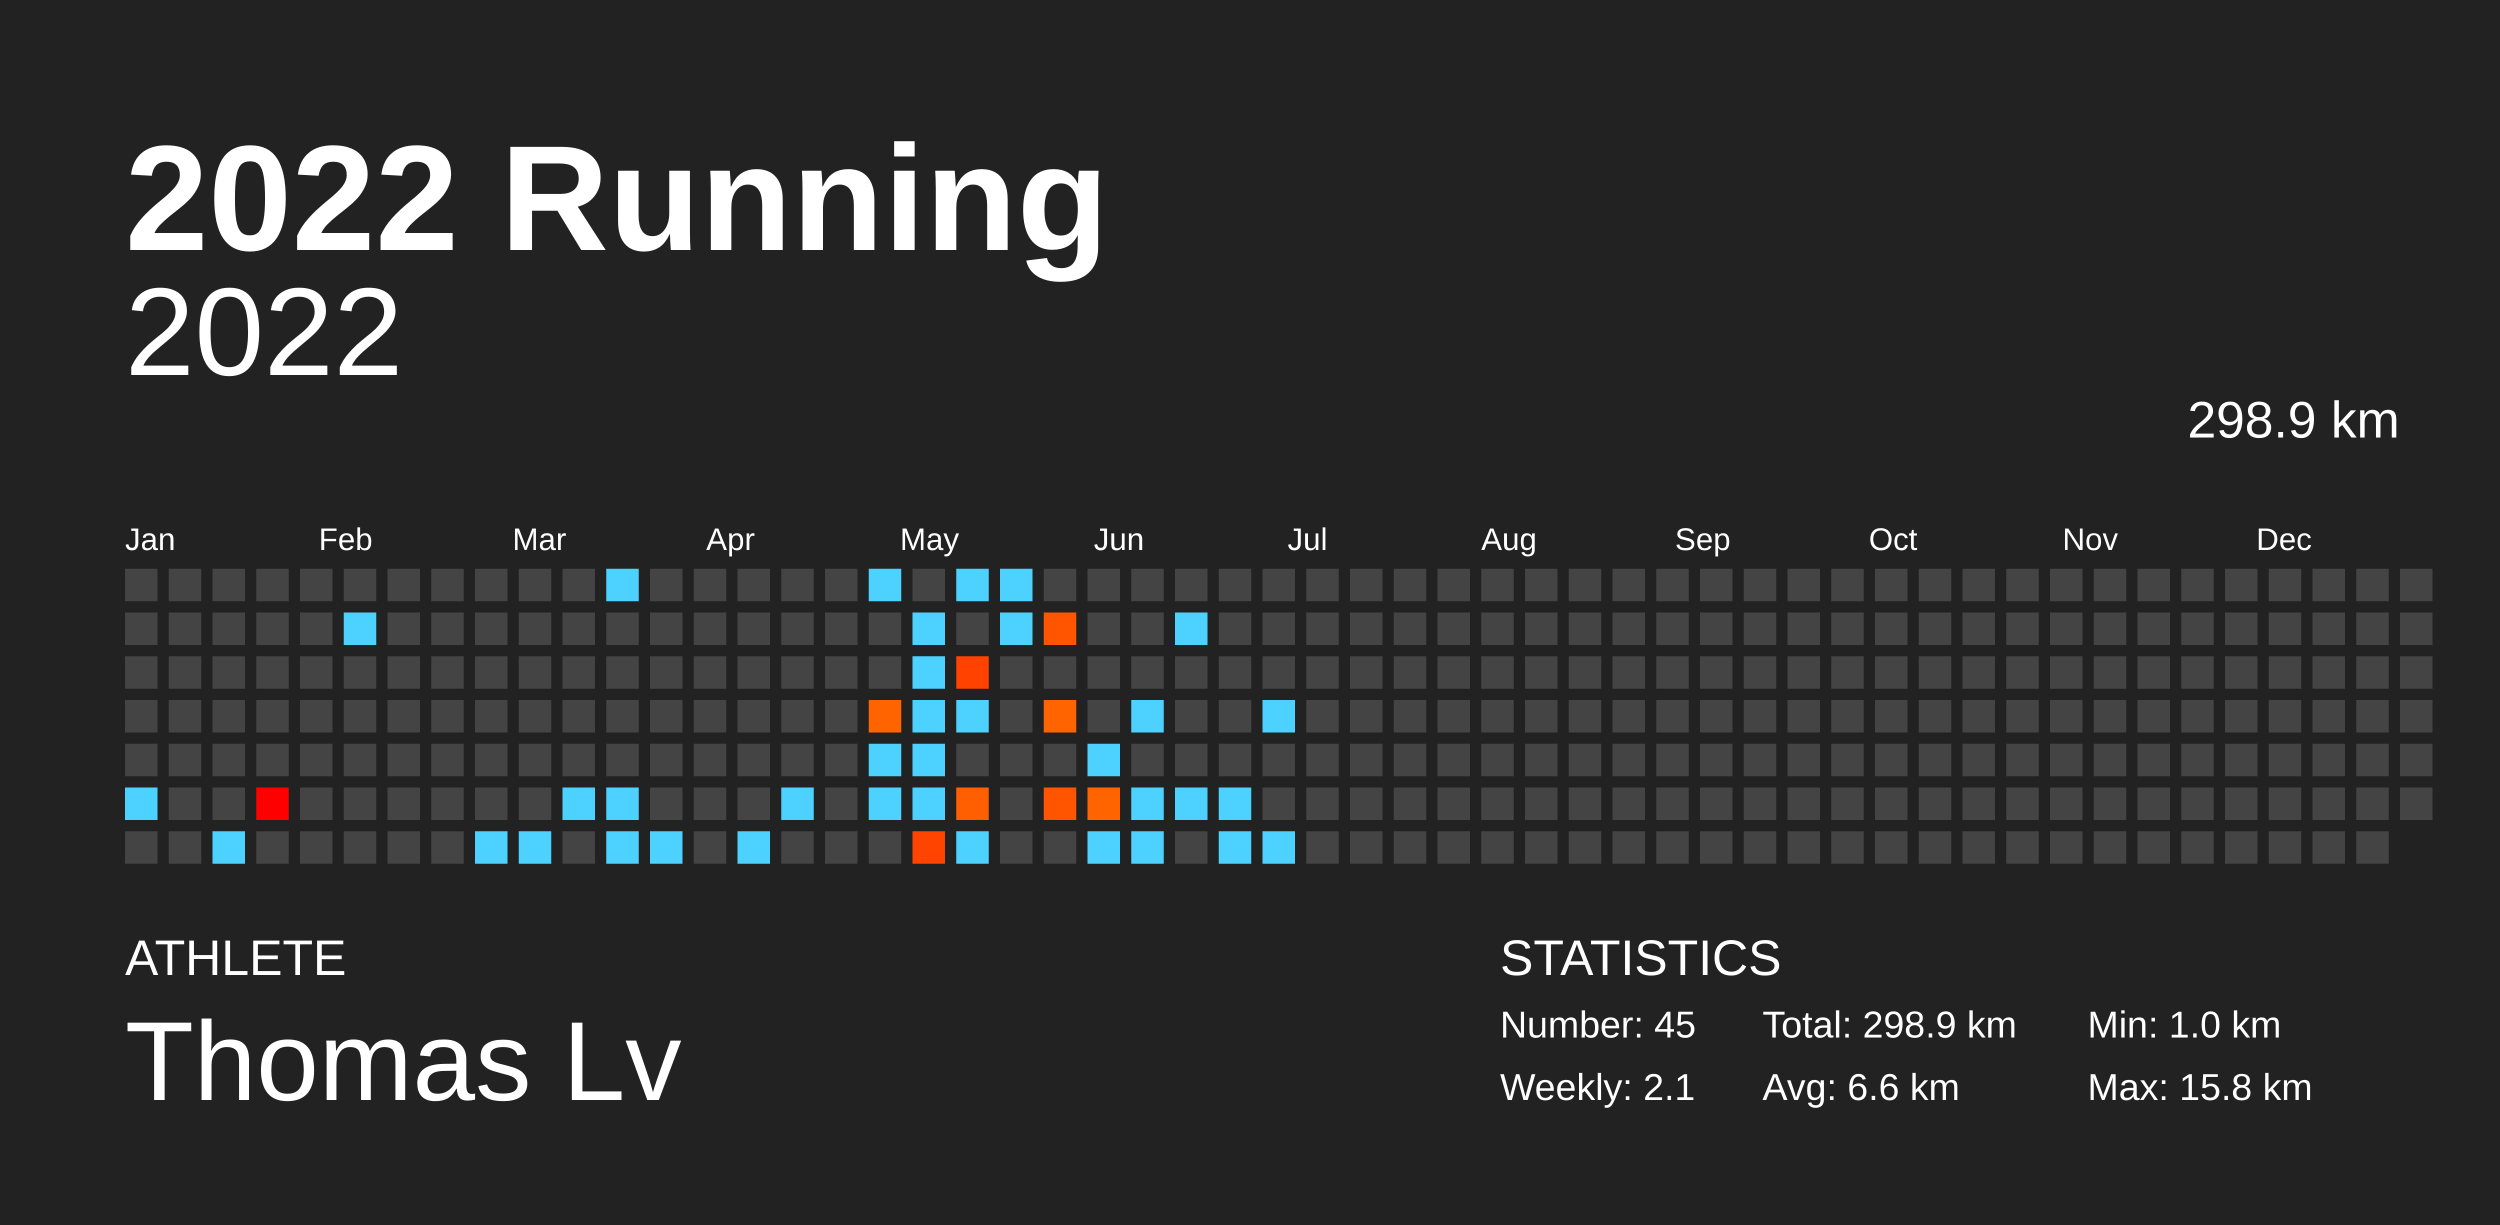
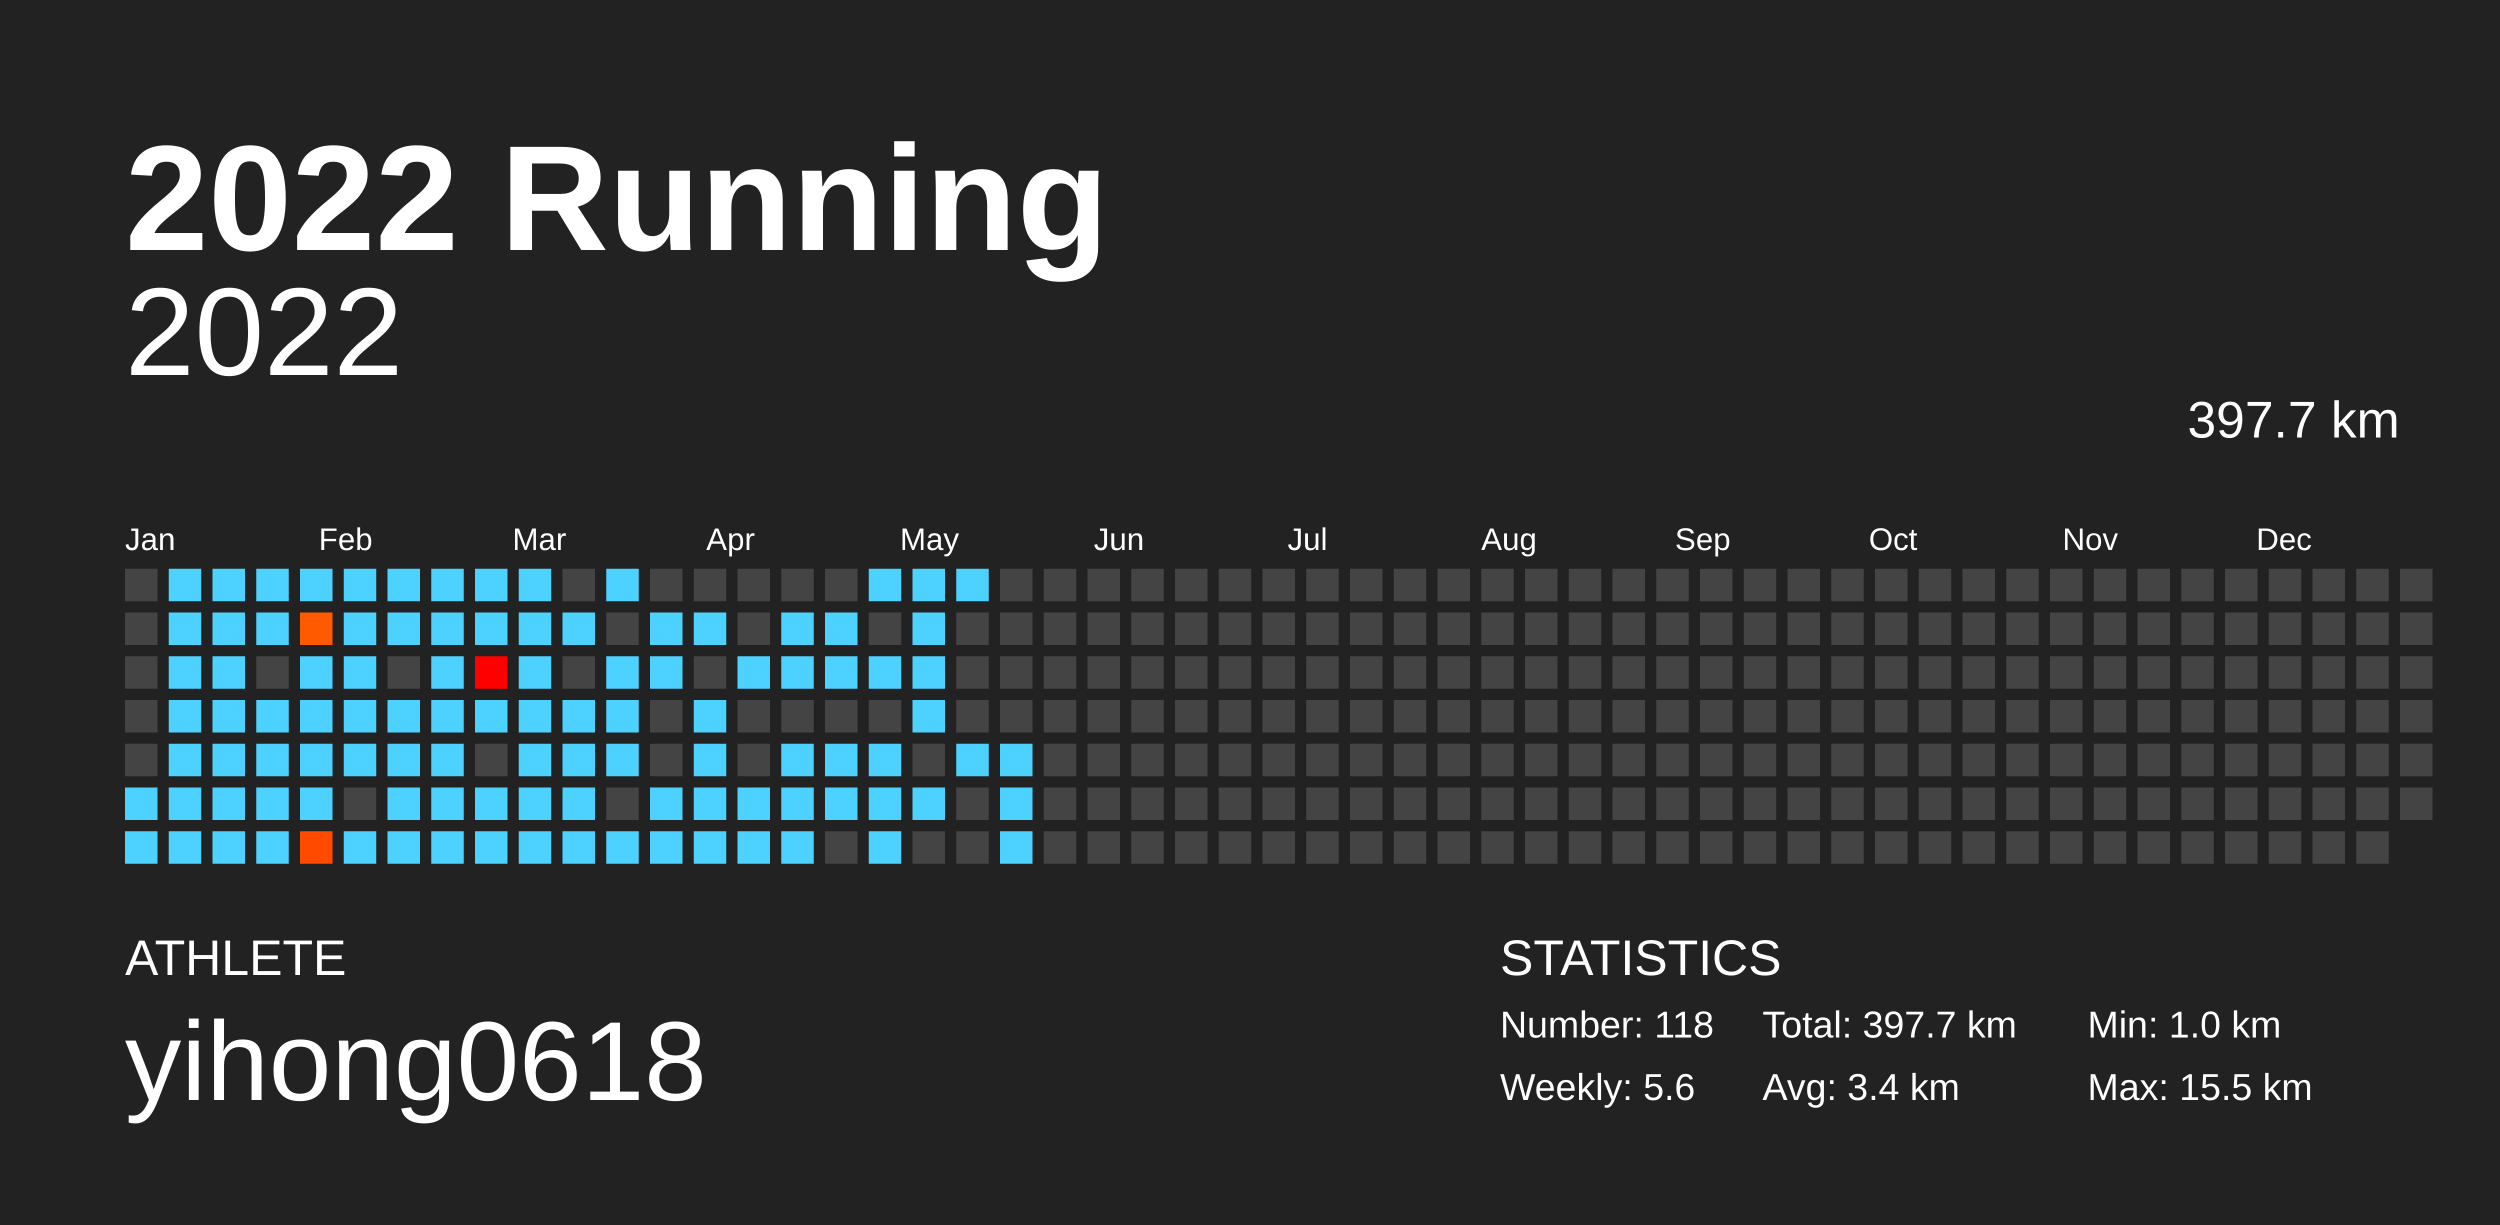
<svg xmlns="http://www.w3.org/2000/svg" baseProfile="full" height="98mm" version="1.1" viewBox="0,0,200,98" width="200mm">
  <defs />
  <rect fill="#222222" height="98" width="200" x="0" y="0" />
  <text fill="#FFFFFF" style="font-size:12px; font-family:Arial; font-weight:bold;" x="10" y="20">2022 Running</text>
  <text fill="#FFFFFF" style="font-size:4px; font-family:Arial" x="10" y="78">ATHLETE</text>
-   <text fill="#FFFFFF" style="font-size:9px; font-family:Arial" x="10" y="88">Thomas Lv</text>
+   <text fill="#FFFFFF" style="font-size:9px; font-family:Arial" x="10" y="88">yihong0618</text>
  <text fill="#FFFFFF" style="font-size:4px; font-family:Arial" x="120" y="78">STATISTICS</text>
-   <text fill="#FFFFFF" style="font-size:3px; font-family:Arial" x="120" y="83">Number: 45</text>
-   <text fill="#FFFFFF" style="font-size:3px; font-family:Arial" x="120" y="88">Weekly: 2.1</text>
-   <text fill="#FFFFFF" style="font-size:3px; font-family:Arial" x="141" y="83">Total: 298.9 km</text>
-   <text fill="#FFFFFF" style="font-size:3px; font-family:Arial" x="141" y="88">Avg: 6.6 km</text>
+   <text fill="#FFFFFF" style="font-size:3px; font-family:Arial" x="120" y="83">Number: 118</text>
+   <text fill="#FFFFFF" style="font-size:3px; font-family:Arial" x="120" y="88">Weekly: 5.6</text>
+   <text fill="#FFFFFF" style="font-size:3px; font-family:Arial" x="141" y="83">Total: 397.7 km</text>
+   <text fill="#FFFFFF" style="font-size:3px; font-family:Arial" x="141" y="88">Avg: 3.4 km</text>
  <text fill="#FFFFFF" style="font-size:3px; font-family:Arial" x="167" y="83">Min: 1.0 km</text>
-   <text fill="#FFFFFF" style="font-size:3px; font-family:Arial" x="167" y="88">Max: 15.8 km</text>
+   <text fill="#FFFFFF" style="font-size:3px; font-family:Arial" x="167" y="88">Max: 15.5 km</text>
  <text alignment-baseline="hanging" fill="#FFFFFF" style="font-size:10.0px; font-family:Arial;" x="10" y="30">2022</text>
-   <text alignment-baseline="hanging" fill="#FFFFFF" style="font-size:4.125px; font-family:Arial;" x="175" y="35">298.9 km</text>
+   <text alignment-baseline="hanging" fill="#FFFFFF" style="font-size:4.125px; font-family:Arial;" x="175" y="35">397.7 km</text>
  <text fill="#FFFFFF" style="font-size:2.5px; font-family:Arial" x="10.0" y="44">Jan</text>
  <text fill="#FFFFFF" style="font-size:2.5px; font-family:Arial" x="25.5" y="44">Feb</text>
  <text fill="#FFFFFF" style="font-size:2.5px; font-family:Arial" x="41.0" y="44">Mar</text>
  <text fill="#FFFFFF" style="font-size:2.5px; font-family:Arial" x="56.5" y="44">Apr</text>
  <text fill="#FFFFFF" style="font-size:2.5px; font-family:Arial" x="72.0" y="44">May</text>
  <text fill="#FFFFFF" style="font-size:2.5px; font-family:Arial" x="87.5" y="44">Jun</text>
  <text fill="#FFFFFF" style="font-size:2.5px; font-family:Arial" x="103.0" y="44">Jul</text>
  <text fill="#FFFFFF" style="font-size:2.5px; font-family:Arial" x="118.5" y="44">Aug</text>
  <text fill="#FFFFFF" style="font-size:2.5px; font-family:Arial" x="134.0" y="44">Sep</text>
  <text fill="#FFFFFF" style="font-size:2.5px; font-family:Arial" x="149.5" y="44">Oct</text>
  <text fill="#FFFFFF" style="font-size:2.5px; font-family:Arial" x="165.0" y="44">Nov</text>
  <text fill="#FFFFFF" style="font-size:2.5px; font-family:Arial" x="180.5" y="44">Dec</text>
  <rect fill="#444444" height="2.6" width="2.6" x="10.0" y="45.5" />
  <rect fill="#444444" height="2.6" width="2.6" x="10.0" y="49.0" />
  <rect fill="#444444" height="2.6" width="2.6" x="10.0" y="52.5" />
  <rect fill="#444444" height="2.6" width="2.6" x="10.0" y="56.0" />
  <rect fill="#444444" height="2.6" width="2.6" x="10.0" y="59.5" />
  <rect fill="#4dd2ff" height="2.6" width="2.6" x="10.0" y="63.0" />
-   <rect fill="#444444" height="2.6" width="2.6" x="10.0" y="66.5" />
-   <rect fill="#444444" height="2.6" width="2.6" x="13.5" y="45.5" />
-   <rect fill="#444444" height="2.6" width="2.6" x="13.5" y="49.0" />
-   <rect fill="#444444" height="2.6" width="2.6" x="13.5" y="52.5" />
-   <rect fill="#444444" height="2.6" width="2.6" x="13.5" y="56.0" />
-   <rect fill="#444444" height="2.6" width="2.6" x="13.5" y="59.5" />
-   <rect fill="#444444" height="2.6" width="2.6" x="13.5" y="63.0" />
-   <rect fill="#444444" height="2.6" width="2.6" x="13.5" y="66.5" />
-   <rect fill="#444444" height="2.6" width="2.6" x="17.0" y="45.5" />
-   <rect fill="#444444" height="2.6" width="2.6" x="17.0" y="49.0" />
-   <rect fill="#444444" height="2.6" width="2.6" x="17.0" y="52.5" />
-   <rect fill="#444444" height="2.6" width="2.6" x="17.0" y="56.0" />
-   <rect fill="#444444" height="2.6" width="2.6" x="17.0" y="59.5" />
-   <rect fill="#444444" height="2.6" width="2.6" x="17.0" y="63.0" />
+   <rect fill="#4dd2ff" height="2.6" width="2.6" x="10.0" y="66.5" />
+   <rect fill="#4dd2ff" height="2.6" width="2.6" x="13.5" y="45.5" />
+   <rect fill="#4dd2ff" height="2.6" width="2.6" x="13.5" y="49.0" />
+   <rect fill="#4dd2ff" height="2.6" width="2.6" x="13.5" y="52.5" />
+   <rect fill="#4dd2ff" height="2.6" width="2.6" x="13.5" y="56.0" />
+   <rect fill="#4dd2ff" height="2.6" width="2.6" x="13.5" y="59.5" />
+   <rect fill="#4dd2ff" height="2.6" width="2.6" x="13.5" y="63.0" />
+   <rect fill="#4dd2ff" height="2.6" width="2.6" x="13.5" y="66.5" />
+   <rect fill="#4dd2ff" height="2.6" width="2.6" x="17.0" y="45.5" />
+   <rect fill="#4dd2ff" height="2.6" width="2.6" x="17.0" y="49.0" />
+   <rect fill="#4dd2ff" height="2.6" width="2.6" x="17.0" y="52.5" />
+   <rect fill="#4dd2ff" height="2.6" width="2.6" x="17.0" y="56.0" />
+   <rect fill="#4dd2ff" height="2.6" width="2.6" x="17.0" y="59.5" />
+   <rect fill="#4dd2ff" height="2.6" width="2.6" x="17.0" y="63.0" />
  <rect fill="#4dd2ff" height="2.6" width="2.6" x="17.0" y="66.5" />
-   <rect fill="#444444" height="2.6" width="2.6" x="20.5" y="45.5" />
-   <rect fill="#444444" height="2.6" width="2.6" x="20.5" y="49.0" />
+   <rect fill="#4dd2ff" height="2.6" width="2.6" x="20.5" y="45.5" />
+   <rect fill="#4dd2ff" height="2.6" width="2.6" x="20.5" y="49.0" />
  <rect fill="#444444" height="2.6" width="2.6" x="20.5" y="52.5" />
-   <rect fill="#444444" height="2.6" width="2.6" x="20.5" y="56.0" />
-   <rect fill="#444444" height="2.6" width="2.6" x="20.5" y="59.5" />
-   <rect fill="#ff0000" height="2.6" width="2.6" x="20.5" y="63.0" />
-   <rect fill="#444444" height="2.6" width="2.6" x="20.5" y="66.5" />
-   <rect fill="#444444" height="2.6" width="2.6" x="24.0" y="45.5" />
-   <rect fill="#444444" height="2.6" width="2.6" x="24.0" y="49.0" />
-   <rect fill="#444444" height="2.6" width="2.6" x="24.0" y="52.5" />
-   <rect fill="#444444" height="2.6" width="2.6" x="24.0" y="56.0" />
-   <rect fill="#444444" height="2.6" width="2.6" x="24.0" y="59.5" />
-   <rect fill="#444444" height="2.6" width="2.6" x="24.0" y="63.0" />
-   <rect fill="#444444" height="2.6" width="2.6" x="24.0" y="66.5" />
-   <rect fill="#444444" height="2.6" width="2.6" x="27.5" y="45.5" />
+   <rect fill="#4dd2ff" height="2.6" width="2.6" x="20.5" y="56.0" />
+   <rect fill="#4dd2ff" height="2.6" width="2.6" x="20.5" y="59.5" />
+   <rect fill="#4dd2ff" height="2.6" width="2.6" x="20.5" y="63.0" />
+   <rect fill="#4dd2ff" height="2.6" width="2.6" x="20.5" y="66.5" />
+   <rect fill="#4dd2ff" height="2.6" width="2.6" x="24.0" y="45.5" />
+   <rect fill="#ff5a00" height="2.6" width="2.6" x="24.0" y="49.0" />
+   <rect fill="#4dd2ff" height="2.6" width="2.6" x="24.0" y="52.5" />
+   <rect fill="#4dd2ff" height="2.6" width="2.6" x="24.0" y="56.0" />
+   <rect fill="#4dd2ff" height="2.6" width="2.6" x="24.0" y="59.5" />
+   <rect fill="#4dd2ff" height="2.6" width="2.6" x="24.0" y="63.0" />
+   <rect fill="#ff4a00" height="2.6" width="2.6" x="24.0" y="66.5" />
+   <rect fill="#4dd2ff" height="2.6" width="2.6" x="27.5" y="45.5" />
  <rect fill="#4dd2ff" height="2.6" width="2.6" x="27.5" y="49.0" />
-   <rect fill="#444444" height="2.6" width="2.6" x="27.5" y="52.5" />
-   <rect fill="#444444" height="2.6" width="2.6" x="27.5" y="56.0" />
-   <rect fill="#444444" height="2.6" width="2.6" x="27.5" y="59.5" />
+   <rect fill="#4dd2ff" height="2.6" width="2.6" x="27.5" y="52.5" />
+   <rect fill="#4dd2ff" height="2.6" width="2.6" x="27.5" y="56.0" />
+   <rect fill="#4dd2ff" height="2.6" width="2.6" x="27.5" y="59.5" />
  <rect fill="#444444" height="2.6" width="2.6" x="27.5" y="63.0" />
-   <rect fill="#444444" height="2.6" width="2.6" x="27.5" y="66.5" />
-   <rect fill="#444444" height="2.6" width="2.6" x="31.0" y="45.5" />
-   <rect fill="#444444" height="2.6" width="2.6" x="31.0" y="49.0" />
+   <rect fill="#4dd2ff" height="2.6" width="2.6" x="27.5" y="66.5" />
+   <rect fill="#4dd2ff" height="2.6" width="2.6" x="31.0" y="45.5" />
+   <rect fill="#4dd2ff" height="2.6" width="2.6" x="31.0" y="49.0" />
  <rect fill="#444444" height="2.6" width="2.6" x="31.0" y="52.5" />
-   <rect fill="#444444" height="2.6" width="2.6" x="31.0" y="56.0" />
-   <rect fill="#444444" height="2.6" width="2.6" x="31.0" y="59.5" />
-   <rect fill="#444444" height="2.6" width="2.6" x="31.0" y="63.0" />
-   <rect fill="#444444" height="2.6" width="2.6" x="31.0" y="66.5" />
-   <rect fill="#444444" height="2.6" width="2.6" x="34.5" y="45.5" />
-   <rect fill="#444444" height="2.6" width="2.6" x="34.5" y="49.0" />
-   <rect fill="#444444" height="2.6" width="2.6" x="34.5" y="52.5" />
-   <rect fill="#444444" height="2.6" width="2.6" x="34.5" y="56.0" />
-   <rect fill="#444444" height="2.6" width="2.6" x="34.5" y="59.5" />
-   <rect fill="#444444" height="2.6" width="2.6" x="34.5" y="63.0" />
-   <rect fill="#444444" height="2.6" width="2.6" x="34.5" y="66.5" />
-   <rect fill="#444444" height="2.6" width="2.6" x="38.0" y="45.5" />
-   <rect fill="#444444" height="2.6" width="2.6" x="38.0" y="49.0" />
-   <rect fill="#444444" height="2.6" width="2.6" x="38.0" y="52.5" />
-   <rect fill="#444444" height="2.6" width="2.6" x="38.0" y="56.0" />
+   <rect fill="#4dd2ff" height="2.6" width="2.6" x="31.0" y="56.0" />
+   <rect fill="#4dd2ff" height="2.6" width="2.6" x="31.0" y="59.5" />
+   <rect fill="#4dd2ff" height="2.6" width="2.6" x="31.0" y="63.0" />
+   <rect fill="#4dd2ff" height="2.6" width="2.6" x="31.0" y="66.5" />
+   <rect fill="#4dd2ff" height="2.6" width="2.6" x="34.5" y="45.5" />
+   <rect fill="#4dd2ff" height="2.6" width="2.6" x="34.5" y="49.0" />
+   <rect fill="#4dd2ff" height="2.6" width="2.6" x="34.5" y="52.5" />
+   <rect fill="#4dd2ff" height="2.6" width="2.6" x="34.5" y="56.0" />
+   <rect fill="#4dd2ff" height="2.6" width="2.6" x="34.5" y="59.5" />
+   <rect fill="#4dd2ff" height="2.6" width="2.6" x="34.5" y="63.0" />
+   <rect fill="#4dd2ff" height="2.6" width="2.6" x="34.5" y="66.5" />
+   <rect fill="#4dd2ff" height="2.6" width="2.6" x="38.0" y="45.5" />
+   <rect fill="#4dd2ff" height="2.6" width="2.6" x="38.0" y="49.0" />
+   <rect fill="#ff0000" height="2.6" width="2.6" x="38.0" y="52.5" />
+   <rect fill="#4dd2ff" height="2.6" width="2.6" x="38.0" y="56.0" />
  <rect fill="#444444" height="2.6" width="2.6" x="38.0" y="59.5" />
-   <rect fill="#444444" height="2.6" width="2.6" x="38.0" y="63.0" />
+   <rect fill="#4dd2ff" height="2.6" width="2.6" x="38.0" y="63.0" />
  <rect fill="#4dd2ff" height="2.6" width="2.6" x="38.0" y="66.5" />
-   <rect fill="#444444" height="2.6" width="2.6" x="41.5" y="45.5" />
-   <rect fill="#444444" height="2.6" width="2.6" x="41.5" y="49.0" />
-   <rect fill="#444444" height="2.6" width="2.6" x="41.5" y="52.5" />
-   <rect fill="#444444" height="2.6" width="2.6" x="41.5" y="56.0" />
-   <rect fill="#444444" height="2.6" width="2.6" x="41.5" y="59.5" />
-   <rect fill="#444444" height="2.6" width="2.6" x="41.5" y="63.0" />
+   <rect fill="#4dd2ff" height="2.6" width="2.6" x="41.5" y="45.5" />
+   <rect fill="#4dd2ff" height="2.6" width="2.6" x="41.5" y="49.0" />
+   <rect fill="#4dd2ff" height="2.6" width="2.6" x="41.5" y="52.5" />
+   <rect fill="#4dd2ff" height="2.6" width="2.6" x="41.5" y="56.0" />
+   <rect fill="#4dd2ff" height="2.6" width="2.6" x="41.5" y="59.5" />
+   <rect fill="#4dd2ff" height="2.6" width="2.6" x="41.5" y="63.0" />
  <rect fill="#4dd2ff" height="2.6" width="2.6" x="41.5" y="66.5" />
  <rect fill="#444444" height="2.6" width="2.6" x="45.0" y="45.5" />
-   <rect fill="#444444" height="2.6" width="2.6" x="45.0" y="49.0" />
+   <rect fill="#4dd2ff" height="2.6" width="2.6" x="45.0" y="49.0" />
  <rect fill="#444444" height="2.6" width="2.6" x="45.0" y="52.5" />
-   <rect fill="#444444" height="2.6" width="2.6" x="45.0" y="56.0" />
-   <rect fill="#444444" height="2.6" width="2.6" x="45.0" y="59.5" />
+   <rect fill="#4dd2ff" height="2.6" width="2.6" x="45.0" y="56.0" />
+   <rect fill="#4dd2ff" height="2.6" width="2.6" x="45.0" y="59.5" />
  <rect fill="#4dd2ff" height="2.6" width="2.6" x="45.0" y="63.0" />
-   <rect fill="#444444" height="2.6" width="2.6" x="45.0" y="66.5" />
+   <rect fill="#4dd2ff" height="2.6" width="2.6" x="45.0" y="66.5" />
  <rect fill="#4dd2ff" height="2.6" width="2.6" x="48.5" y="45.5" />
  <rect fill="#444444" height="2.6" width="2.6" x="48.5" y="49.0" />
-   <rect fill="#444444" height="2.6" width="2.6" x="48.5" y="52.5" />
-   <rect fill="#444444" height="2.6" width="2.6" x="48.5" y="56.0" />
-   <rect fill="#444444" height="2.6" width="2.6" x="48.5" y="59.5" />
-   <rect fill="#4dd2ff" height="2.6" width="2.6" x="48.5" y="63.0" />
+   <rect fill="#4dd2ff" height="2.6" width="2.6" x="48.5" y="52.5" />
+   <rect fill="#4dd2ff" height="2.6" width="2.6" x="48.5" y="56.0" />
+   <rect fill="#4dd2ff" height="2.6" width="2.6" x="48.5" y="59.5" />
+   <rect fill="#444444" height="2.6" width="2.6" x="48.5" y="63.0" />
  <rect fill="#4dd2ff" height="2.6" width="2.6" x="48.5" y="66.5" />
  <rect fill="#444444" height="2.6" width="2.6" x="52.0" y="45.5" />
-   <rect fill="#444444" height="2.6" width="2.6" x="52.0" y="49.0" />
-   <rect fill="#444444" height="2.6" width="2.6" x="52.0" y="52.5" />
+   <rect fill="#4dd2ff" height="2.6" width="2.6" x="52.0" y="49.0" />
+   <rect fill="#4dd2ff" height="2.6" width="2.6" x="52.0" y="52.5" />
  <rect fill="#444444" height="2.6" width="2.6" x="52.0" y="56.0" />
  <rect fill="#444444" height="2.6" width="2.6" x="52.0" y="59.5" />
-   <rect fill="#444444" height="2.6" width="2.6" x="52.0" y="63.0" />
+   <rect fill="#4dd2ff" height="2.6" width="2.6" x="52.0" y="63.0" />
  <rect fill="#4dd2ff" height="2.6" width="2.6" x="52.0" y="66.5" />
  <rect fill="#444444" height="2.6" width="2.6" x="55.5" y="45.5" />
-   <rect fill="#444444" height="2.6" width="2.6" x="55.5" y="49.0" />
+   <rect fill="#4dd2ff" height="2.6" width="2.6" x="55.5" y="49.0" />
  <rect fill="#444444" height="2.6" width="2.6" x="55.5" y="52.5" />
-   <rect fill="#444444" height="2.6" width="2.6" x="55.5" y="56.0" />
-   <rect fill="#444444" height="2.6" width="2.6" x="55.5" y="59.5" />
-   <rect fill="#444444" height="2.6" width="2.6" x="55.5" y="63.0" />
-   <rect fill="#444444" height="2.6" width="2.6" x="55.5" y="66.5" />
+   <rect fill="#4dd2ff" height="2.6" width="2.6" x="55.5" y="56.0" />
+   <rect fill="#4dd2ff" height="2.6" width="2.6" x="55.5" y="59.5" />
+   <rect fill="#4dd2ff" height="2.6" width="2.6" x="55.5" y="63.0" />
+   <rect fill="#4dd2ff" height="2.6" width="2.6" x="55.5" y="66.5" />
  <rect fill="#444444" height="2.6" width="2.6" x="59.0" y="45.5" />
  <rect fill="#444444" height="2.6" width="2.6" x="59.0" y="49.0" />
-   <rect fill="#444444" height="2.6" width="2.6" x="59.0" y="52.5" />
+   <rect fill="#4dd2ff" height="2.6" width="2.6" x="59.0" y="52.5" />
  <rect fill="#444444" height="2.6" width="2.6" x="59.0" y="56.0" />
  <rect fill="#444444" height="2.6" width="2.6" x="59.0" y="59.5" />
-   <rect fill="#444444" height="2.6" width="2.6" x="59.0" y="63.0" />
+   <rect fill="#4dd2ff" height="2.6" width="2.6" x="59.0" y="63.0" />
  <rect fill="#4dd2ff" height="2.6" width="2.6" x="59.0" y="66.5" />
  <rect fill="#444444" height="2.6" width="2.6" x="62.5" y="45.5" />
-   <rect fill="#444444" height="2.6" width="2.6" x="62.5" y="49.0" />
-   <rect fill="#444444" height="2.6" width="2.6" x="62.5" y="52.5" />
+   <rect fill="#4dd2ff" height="2.6" width="2.6" x="62.5" y="49.0" />
+   <rect fill="#4dd2ff" height="2.6" width="2.6" x="62.5" y="52.5" />
  <rect fill="#444444" height="2.6" width="2.6" x="62.5" y="56.0" />
-   <rect fill="#444444" height="2.6" width="2.6" x="62.5" y="59.5" />
+   <rect fill="#4dd2ff" height="2.6" width="2.6" x="62.5" y="59.5" />
  <rect fill="#4dd2ff" height="2.6" width="2.6" x="62.5" y="63.0" />
-   <rect fill="#444444" height="2.6" width="2.6" x="62.5" y="66.5" />
+   <rect fill="#4dd2ff" height="2.6" width="2.6" x="62.5" y="66.5" />
  <rect fill="#444444" height="2.6" width="2.6" x="66.0" y="45.5" />
-   <rect fill="#444444" height="2.6" width="2.6" x="66.0" y="49.0" />
-   <rect fill="#444444" height="2.6" width="2.6" x="66.0" y="52.5" />
+   <rect fill="#4dd2ff" height="2.6" width="2.6" x="66.0" y="49.0" />
+   <rect fill="#4dd2ff" height="2.6" width="2.6" x="66.0" y="52.5" />
  <rect fill="#444444" height="2.6" width="2.6" x="66.0" y="56.0" />
-   <rect fill="#444444" height="2.6" width="2.6" x="66.0" y="59.5" />
-   <rect fill="#444444" height="2.6" width="2.6" x="66.0" y="63.0" />
+   <rect fill="#4dd2ff" height="2.6" width="2.6" x="66.0" y="59.5" />
+   <rect fill="#4dd2ff" height="2.6" width="2.6" x="66.0" y="63.0" />
  <rect fill="#444444" height="2.6" width="2.6" x="66.0" y="66.5" />
  <rect fill="#4dd2ff" height="2.6" width="2.6" x="69.5" y="45.5" />
  <rect fill="#444444" height="2.6" width="2.6" x="69.5" y="49.0" />
-   <rect fill="#444444" height="2.6" width="2.6" x="69.5" y="52.5" />
-   <rect fill="#ff6400" height="2.6" width="2.6" x="69.5" y="56.0" />
+   <rect fill="#4dd2ff" height="2.6" width="2.6" x="69.5" y="52.5" />
+   <rect fill="#444444" height="2.6" width="2.6" x="69.5" y="56.0" />
  <rect fill="#4dd2ff" height="2.6" width="2.6" x="69.5" y="59.5" />
  <rect fill="#4dd2ff" height="2.6" width="2.6" x="69.5" y="63.0" />
-   <rect fill="#444444" height="2.6" width="2.6" x="69.5" y="66.5" />
-   <rect fill="#444444" height="2.6" width="2.6" x="73.0" y="45.5" />
+   <rect fill="#4dd2ff" height="2.6" width="2.6" x="69.5" y="66.5" />
+   <rect fill="#4dd2ff" height="2.6" width="2.6" x="73.0" y="45.5" />
  <rect fill="#4dd2ff" height="2.6" width="2.6" x="73.0" y="49.0" />
  <rect fill="#4dd2ff" height="2.6" width="2.6" x="73.0" y="52.5" />
  <rect fill="#4dd2ff" height="2.6" width="2.6" x="73.0" y="56.0" />
-   <rect fill="#4dd2ff" height="2.6" width="2.6" x="73.0" y="59.5" />
+   <rect fill="#444444" height="2.6" width="2.6" x="73.0" y="59.5" />
  <rect fill="#4dd2ff" height="2.6" width="2.6" x="73.0" y="63.0" />
-   <rect fill="#ff4400" height="2.6" width="2.6" x="73.0" y="66.5" />
+   <rect fill="#444444" height="2.6" width="2.6" x="73.0" y="66.5" />
  <rect fill="#4dd2ff" height="2.6" width="2.6" x="76.5" y="45.5" />
  <rect fill="#444444" height="2.6" width="2.6" x="76.5" y="49.0" />
-   <rect fill="#ff4200" height="2.6" width="2.6" x="76.5" y="52.5" />
-   <rect fill="#4dd2ff" height="2.6" width="2.6" x="76.5" y="56.0" />
-   <rect fill="#444444" height="2.6" width="2.6" x="76.5" y="59.5" />
-   <rect fill="#ff5f00" height="2.6" width="2.6" x="76.5" y="63.0" />
-   <rect fill="#4dd2ff" height="2.6" width="2.6" x="76.5" y="66.5" />
-   <rect fill="#4dd2ff" height="2.6" width="2.6" x="80.0" y="45.5" />
-   <rect fill="#4dd2ff" height="2.6" width="2.6" x="80.0" y="49.0" />
+   <rect fill="#444444" height="2.6" width="2.6" x="76.5" y="52.5" />
+   <rect fill="#444444" height="2.6" width="2.6" x="76.5" y="56.0" />
+   <rect fill="#4dd2ff" height="2.6" width="2.6" x="76.5" y="59.5" />
+   <rect fill="#444444" height="2.6" width="2.6" x="76.5" y="63.0" />
+   <rect fill="#444444" height="2.6" width="2.6" x="76.5" y="66.5" />
+   <rect fill="#444444" height="2.6" width="2.6" x="80.0" y="45.5" />
+   <rect fill="#444444" height="2.6" width="2.6" x="80.0" y="49.0" />
  <rect fill="#444444" height="2.6" width="2.6" x="80.0" y="52.5" />
  <rect fill="#444444" height="2.6" width="2.6" x="80.0" y="56.0" />
-   <rect fill="#444444" height="2.6" width="2.6" x="80.0" y="59.5" />
-   <rect fill="#444444" height="2.6" width="2.6" x="80.0" y="63.0" />
-   <rect fill="#444444" height="2.6" width="2.6" x="80.0" y="66.5" />
+   <rect fill="#4dd2ff" height="2.6" width="2.6" x="80.0" y="59.5" />
+   <rect fill="#4dd2ff" height="2.6" width="2.6" x="80.0" y="63.0" />
+   <rect fill="#4dd2ff" height="2.6" width="2.6" x="80.0" y="66.5" />
  <rect fill="#444444" height="2.6" width="2.6" x="83.5" y="45.5" />
-   <rect fill="#ff5400" height="2.6" width="2.6" x="83.5" y="49.0" />
+   <rect fill="#444444" height="2.6" width="2.6" x="83.5" y="49.0" />
  <rect fill="#444444" height="2.6" width="2.6" x="83.5" y="52.5" />
-   <rect fill="#ff6400" height="2.6" width="2.6" x="83.5" y="56.0" />
+   <rect fill="#444444" height="2.6" width="2.6" x="83.5" y="56.0" />
  <rect fill="#444444" height="2.6" width="2.6" x="83.5" y="59.5" />
-   <rect fill="#ff5500" height="2.6" width="2.6" x="83.5" y="63.0" />
+   <rect fill="#444444" height="2.6" width="2.6" x="83.5" y="63.0" />
  <rect fill="#444444" height="2.6" width="2.6" x="83.5" y="66.5" />
  <rect fill="#444444" height="2.6" width="2.6" x="87.0" y="45.5" />
  <rect fill="#444444" height="2.6" width="2.6" x="87.0" y="49.0" />
  <rect fill="#444444" height="2.6" width="2.6" x="87.0" y="52.5" />
  <rect fill="#444444" height="2.6" width="2.6" x="87.0" y="56.0" />
-   <rect fill="#4dd2ff" height="2.6" width="2.6" x="87.0" y="59.5" />
-   <rect fill="#ff6400" height="2.6" width="2.6" x="87.0" y="63.0" />
-   <rect fill="#4dd2ff" height="2.6" width="2.6" x="87.0" y="66.5" />
+   <rect fill="#444444" height="2.6" width="2.6" x="87.0" y="59.5" />
+   <rect fill="#444444" height="2.6" width="2.6" x="87.0" y="63.0" />
+   <rect fill="#444444" height="2.6" width="2.6" x="87.0" y="66.5" />
  <rect fill="#444444" height="2.6" width="2.6" x="90.5" y="45.5" />
  <rect fill="#444444" height="2.6" width="2.6" x="90.5" y="49.0" />
  <rect fill="#444444" height="2.6" width="2.6" x="90.5" y="52.5" />
-   <rect fill="#4dd2ff" height="2.6" width="2.6" x="90.5" y="56.0" />
+   <rect fill="#444444" height="2.6" width="2.6" x="90.5" y="56.0" />
  <rect fill="#444444" height="2.6" width="2.6" x="90.5" y="59.5" />
-   <rect fill="#4dd2ff" height="2.6" width="2.6" x="90.5" y="63.0" />
-   <rect fill="#4dd2ff" height="2.6" width="2.6" x="90.5" y="66.5" />
+   <rect fill="#444444" height="2.6" width="2.6" x="90.5" y="63.0" />
+   <rect fill="#444444" height="2.6" width="2.6" x="90.5" y="66.5" />
  <rect fill="#444444" height="2.6" width="2.6" x="94.0" y="45.5" />
-   <rect fill="#4dd2ff" height="2.6" width="2.6" x="94.0" y="49.0" />
+   <rect fill="#444444" height="2.6" width="2.6" x="94.0" y="49.0" />
  <rect fill="#444444" height="2.6" width="2.6" x="94.0" y="52.5" />
  <rect fill="#444444" height="2.6" width="2.6" x="94.0" y="56.0" />
  <rect fill="#444444" height="2.6" width="2.6" x="94.0" y="59.5" />
-   <rect fill="#4dd2ff" height="2.6" width="2.6" x="94.0" y="63.0" />
+   <rect fill="#444444" height="2.6" width="2.6" x="94.0" y="63.0" />
  <rect fill="#444444" height="2.6" width="2.6" x="94.0" y="66.5" />
  <rect fill="#444444" height="2.6" width="2.6" x="97.5" y="45.5" />
  <rect fill="#444444" height="2.6" width="2.6" x="97.5" y="49.0" />
  <rect fill="#444444" height="2.6" width="2.6" x="97.5" y="52.5" />
  <rect fill="#444444" height="2.6" width="2.6" x="97.5" y="56.0" />
  <rect fill="#444444" height="2.6" width="2.6" x="97.5" y="59.5" />
-   <rect fill="#4dd2ff" height="2.6" width="2.6" x="97.5" y="63.0" />
-   <rect fill="#4dd2ff" height="2.6" width="2.6" x="97.5" y="66.5" />
+   <rect fill="#444444" height="2.6" width="2.6" x="97.5" y="63.0" />
+   <rect fill="#444444" height="2.6" width="2.6" x="97.5" y="66.5" />
  <rect fill="#444444" height="2.6" width="2.6" x="101.0" y="45.5" />
  <rect fill="#444444" height="2.6" width="2.6" x="101.0" y="49.0" />
  <rect fill="#444444" height="2.6" width="2.6" x="101.0" y="52.5" />
-   <rect fill="#4dd2ff" height="2.6" width="2.6" x="101.0" y="56.0" />
+   <rect fill="#444444" height="2.6" width="2.6" x="101.0" y="56.0" />
  <rect fill="#444444" height="2.6" width="2.6" x="101.0" y="59.5" />
  <rect fill="#444444" height="2.6" width="2.6" x="101.0" y="63.0" />
-   <rect fill="#4dd2ff" height="2.6" width="2.6" x="101.0" y="66.5" />
+   <rect fill="#444444" height="2.6" width="2.6" x="101.0" y="66.5" />
  <rect fill="#444444" height="2.6" width="2.6" x="104.5" y="45.5" />
  <rect fill="#444444" height="2.6" width="2.6" x="104.5" y="49.0" />
  <rect fill="#444444" height="2.6" width="2.6" x="104.5" y="52.5" />
  <rect fill="#444444" height="2.6" width="2.6" x="104.5" y="56.0" />
  <rect fill="#444444" height="2.6" width="2.6" x="104.5" y="59.5" />
  <rect fill="#444444" height="2.6" width="2.6" x="104.5" y="63.0" />
  <rect fill="#444444" height="2.6" width="2.6" x="104.5" y="66.5" />
  <rect fill="#444444" height="2.6" width="2.6" x="108.0" y="45.5" />
  <rect fill="#444444" height="2.6" width="2.6" x="108.0" y="49.0" />
  <rect fill="#444444" height="2.6" width="2.6" x="108.0" y="52.5" />
  <rect fill="#444444" height="2.6" width="2.6" x="108.0" y="56.0" />
  <rect fill="#444444" height="2.6" width="2.6" x="108.0" y="59.5" />
  <rect fill="#444444" height="2.6" width="2.6" x="108.0" y="63.0" />
  <rect fill="#444444" height="2.6" width="2.6" x="108.0" y="66.5" />
  <rect fill="#444444" height="2.6" width="2.6" x="111.5" y="45.5" />
  <rect fill="#444444" height="2.6" width="2.6" x="111.5" y="49.0" />
  <rect fill="#444444" height="2.6" width="2.6" x="111.5" y="52.5" />
  <rect fill="#444444" height="2.6" width="2.6" x="111.5" y="56.0" />
  <rect fill="#444444" height="2.6" width="2.6" x="111.5" y="59.5" />
  <rect fill="#444444" height="2.6" width="2.6" x="111.5" y="63.0" />
  <rect fill="#444444" height="2.6" width="2.6" x="111.5" y="66.5" />
  <rect fill="#444444" height="2.6" width="2.6" x="115.0" y="45.5" />
  <rect fill="#444444" height="2.6" width="2.6" x="115.0" y="49.0" />
  <rect fill="#444444" height="2.6" width="2.6" x="115.0" y="52.5" />
  <rect fill="#444444" height="2.6" width="2.6" x="115.0" y="56.0" />
  <rect fill="#444444" height="2.6" width="2.6" x="115.0" y="59.5" />
  <rect fill="#444444" height="2.6" width="2.6" x="115.0" y="63.0" />
  <rect fill="#444444" height="2.6" width="2.6" x="115.0" y="66.5" />
  <rect fill="#444444" height="2.6" width="2.6" x="118.5" y="45.5" />
  <rect fill="#444444" height="2.6" width="2.6" x="118.5" y="49.0" />
  <rect fill="#444444" height="2.6" width="2.6" x="118.5" y="52.5" />
  <rect fill="#444444" height="2.6" width="2.6" x="118.5" y="56.0" />
  <rect fill="#444444" height="2.6" width="2.6" x="118.5" y="59.5" />
  <rect fill="#444444" height="2.6" width="2.6" x="118.5" y="63.0" />
  <rect fill="#444444" height="2.6" width="2.6" x="118.5" y="66.5" />
  <rect fill="#444444" height="2.6" width="2.6" x="122.0" y="45.5" />
  <rect fill="#444444" height="2.6" width="2.6" x="122.0" y="49.0" />
  <rect fill="#444444" height="2.6" width="2.6" x="122.0" y="52.5" />
  <rect fill="#444444" height="2.6" width="2.6" x="122.0" y="56.0" />
  <rect fill="#444444" height="2.6" width="2.6" x="122.0" y="59.5" />
  <rect fill="#444444" height="2.6" width="2.6" x="122.0" y="63.0" />
  <rect fill="#444444" height="2.6" width="2.6" x="122.0" y="66.5" />
  <rect fill="#444444" height="2.6" width="2.6" x="125.5" y="45.5" />
  <rect fill="#444444" height="2.6" width="2.6" x="125.5" y="49.0" />
  <rect fill="#444444" height="2.6" width="2.6" x="125.5" y="52.5" />
  <rect fill="#444444" height="2.6" width="2.6" x="125.5" y="56.0" />
  <rect fill="#444444" height="2.6" width="2.6" x="125.5" y="59.5" />
  <rect fill="#444444" height="2.6" width="2.6" x="125.5" y="63.0" />
  <rect fill="#444444" height="2.6" width="2.6" x="125.5" y="66.5" />
  <rect fill="#444444" height="2.6" width="2.6" x="129.0" y="45.5" />
  <rect fill="#444444" height="2.6" width="2.6" x="129.0" y="49.0" />
  <rect fill="#444444" height="2.6" width="2.6" x="129.0" y="52.5" />
  <rect fill="#444444" height="2.6" width="2.6" x="129.0" y="56.0" />
  <rect fill="#444444" height="2.6" width="2.6" x="129.0" y="59.5" />
  <rect fill="#444444" height="2.6" width="2.6" x="129.0" y="63.0" />
  <rect fill="#444444" height="2.6" width="2.6" x="129.0" y="66.5" />
  <rect fill="#444444" height="2.6" width="2.6" x="132.5" y="45.5" />
  <rect fill="#444444" height="2.6" width="2.6" x="132.5" y="49.0" />
  <rect fill="#444444" height="2.6" width="2.6" x="132.5" y="52.5" />
  <rect fill="#444444" height="2.6" width="2.6" x="132.5" y="56.0" />
  <rect fill="#444444" height="2.6" width="2.6" x="132.5" y="59.5" />
  <rect fill="#444444" height="2.6" width="2.6" x="132.5" y="63.0" />
  <rect fill="#444444" height="2.6" width="2.6" x="132.5" y="66.5" />
  <rect fill="#444444" height="2.6" width="2.6" x="136.0" y="45.5" />
  <rect fill="#444444" height="2.6" width="2.6" x="136.0" y="49.0" />
  <rect fill="#444444" height="2.6" width="2.6" x="136.0" y="52.5" />
  <rect fill="#444444" height="2.6" width="2.6" x="136.0" y="56.0" />
  <rect fill="#444444" height="2.6" width="2.6" x="136.0" y="59.5" />
  <rect fill="#444444" height="2.6" width="2.6" x="136.0" y="63.0" />
  <rect fill="#444444" height="2.6" width="2.6" x="136.0" y="66.5" />
  <rect fill="#444444" height="2.6" width="2.6" x="139.5" y="45.5" />
  <rect fill="#444444" height="2.6" width="2.6" x="139.5" y="49.0" />
  <rect fill="#444444" height="2.6" width="2.6" x="139.5" y="52.5" />
  <rect fill="#444444" height="2.6" width="2.6" x="139.5" y="56.0" />
  <rect fill="#444444" height="2.6" width="2.6" x="139.5" y="59.5" />
  <rect fill="#444444" height="2.6" width="2.6" x="139.5" y="63.0" />
  <rect fill="#444444" height="2.6" width="2.6" x="139.5" y="66.5" />
  <rect fill="#444444" height="2.6" width="2.6" x="143.0" y="45.5" />
  <rect fill="#444444" height="2.6" width="2.6" x="143.0" y="49.0" />
  <rect fill="#444444" height="2.6" width="2.6" x="143.0" y="52.5" />
  <rect fill="#444444" height="2.6" width="2.6" x="143.0" y="56.0" />
  <rect fill="#444444" height="2.6" width="2.6" x="143.0" y="59.5" />
  <rect fill="#444444" height="2.6" width="2.6" x="143.0" y="63.0" />
  <rect fill="#444444" height="2.6" width="2.6" x="143.0" y="66.5" />
  <rect fill="#444444" height="2.6" width="2.6" x="146.5" y="45.5" />
  <rect fill="#444444" height="2.6" width="2.6" x="146.5" y="49.0" />
  <rect fill="#444444" height="2.6" width="2.6" x="146.5" y="52.5" />
  <rect fill="#444444" height="2.6" width="2.6" x="146.5" y="56.0" />
  <rect fill="#444444" height="2.6" width="2.6" x="146.5" y="59.5" />
  <rect fill="#444444" height="2.6" width="2.6" x="146.5" y="63.0" />
  <rect fill="#444444" height="2.6" width="2.6" x="146.5" y="66.5" />
  <rect fill="#444444" height="2.6" width="2.6" x="150.0" y="45.5" />
  <rect fill="#444444" height="2.6" width="2.6" x="150.0" y="49.0" />
  <rect fill="#444444" height="2.6" width="2.6" x="150.0" y="52.5" />
  <rect fill="#444444" height="2.6" width="2.6" x="150.0" y="56.0" />
  <rect fill="#444444" height="2.6" width="2.6" x="150.0" y="59.5" />
  <rect fill="#444444" height="2.6" width="2.6" x="150.0" y="63.0" />
  <rect fill="#444444" height="2.6" width="2.6" x="150.0" y="66.5" />
  <rect fill="#444444" height="2.6" width="2.6" x="153.5" y="45.5" />
  <rect fill="#444444" height="2.6" width="2.6" x="153.5" y="49.0" />
  <rect fill="#444444" height="2.6" width="2.6" x="153.5" y="52.5" />
  <rect fill="#444444" height="2.6" width="2.6" x="153.5" y="56.0" />
  <rect fill="#444444" height="2.6" width="2.6" x="153.5" y="59.5" />
  <rect fill="#444444" height="2.6" width="2.6" x="153.5" y="63.0" />
  <rect fill="#444444" height="2.6" width="2.6" x="153.5" y="66.5" />
  <rect fill="#444444" height="2.6" width="2.6" x="157.0" y="45.5" />
  <rect fill="#444444" height="2.6" width="2.6" x="157.0" y="49.0" />
  <rect fill="#444444" height="2.6" width="2.6" x="157.0" y="52.5" />
  <rect fill="#444444" height="2.6" width="2.6" x="157.0" y="56.0" />
  <rect fill="#444444" height="2.6" width="2.6" x="157.0" y="59.5" />
  <rect fill="#444444" height="2.6" width="2.6" x="157.0" y="63.0" />
  <rect fill="#444444" height="2.6" width="2.6" x="157.0" y="66.5" />
  <rect fill="#444444" height="2.6" width="2.6" x="160.5" y="45.5" />
  <rect fill="#444444" height="2.6" width="2.6" x="160.5" y="49.0" />
  <rect fill="#444444" height="2.6" width="2.6" x="160.5" y="52.5" />
  <rect fill="#444444" height="2.6" width="2.6" x="160.5" y="56.0" />
  <rect fill="#444444" height="2.6" width="2.6" x="160.5" y="59.5" />
  <rect fill="#444444" height="2.6" width="2.6" x="160.5" y="63.0" />
  <rect fill="#444444" height="2.6" width="2.6" x="160.5" y="66.5" />
  <rect fill="#444444" height="2.6" width="2.6" x="164.0" y="45.5" />
  <rect fill="#444444" height="2.6" width="2.6" x="164.0" y="49.0" />
  <rect fill="#444444" height="2.6" width="2.6" x="164.0" y="52.5" />
  <rect fill="#444444" height="2.6" width="2.6" x="164.0" y="56.0" />
  <rect fill="#444444" height="2.6" width="2.6" x="164.0" y="59.5" />
  <rect fill="#444444" height="2.6" width="2.6" x="164.0" y="63.0" />
  <rect fill="#444444" height="2.6" width="2.6" x="164.0" y="66.5" />
  <rect fill="#444444" height="2.6" width="2.6" x="167.5" y="45.5" />
  <rect fill="#444444" height="2.6" width="2.6" x="167.5" y="49.0" />
  <rect fill="#444444" height="2.6" width="2.6" x="167.5" y="52.5" />
  <rect fill="#444444" height="2.6" width="2.6" x="167.5" y="56.0" />
  <rect fill="#444444" height="2.6" width="2.6" x="167.5" y="59.5" />
  <rect fill="#444444" height="2.6" width="2.6" x="167.5" y="63.0" />
  <rect fill="#444444" height="2.6" width="2.6" x="167.5" y="66.5" />
  <rect fill="#444444" height="2.6" width="2.6" x="171.0" y="45.5" />
  <rect fill="#444444" height="2.6" width="2.6" x="171.0" y="49.0" />
  <rect fill="#444444" height="2.6" width="2.6" x="171.0" y="52.5" />
  <rect fill="#444444" height="2.6" width="2.6" x="171.0" y="56.0" />
  <rect fill="#444444" height="2.6" width="2.6" x="171.0" y="59.5" />
  <rect fill="#444444" height="2.6" width="2.6" x="171.0" y="63.0" />
  <rect fill="#444444" height="2.6" width="2.6" x="171.0" y="66.5" />
  <rect fill="#444444" height="2.6" width="2.6" x="174.5" y="45.5" />
  <rect fill="#444444" height="2.6" width="2.6" x="174.5" y="49.0" />
  <rect fill="#444444" height="2.6" width="2.6" x="174.5" y="52.5" />
  <rect fill="#444444" height="2.6" width="2.6" x="174.5" y="56.0" />
  <rect fill="#444444" height="2.6" width="2.6" x="174.5" y="59.5" />
  <rect fill="#444444" height="2.6" width="2.6" x="174.5" y="63.0" />
  <rect fill="#444444" height="2.6" width="2.6" x="174.5" y="66.5" />
  <rect fill="#444444" height="2.6" width="2.6" x="178.0" y="45.5" />
  <rect fill="#444444" height="2.6" width="2.6" x="178.0" y="49.0" />
  <rect fill="#444444" height="2.6" width="2.6" x="178.0" y="52.5" />
  <rect fill="#444444" height="2.6" width="2.6" x="178.0" y="56.0" />
  <rect fill="#444444" height="2.6" width="2.6" x="178.0" y="59.5" />
  <rect fill="#444444" height="2.6" width="2.6" x="178.0" y="63.0" />
  <rect fill="#444444" height="2.6" width="2.6" x="178.0" y="66.5" />
  <rect fill="#444444" height="2.6" width="2.6" x="181.5" y="45.5" />
  <rect fill="#444444" height="2.6" width="2.6" x="181.5" y="49.0" />
  <rect fill="#444444" height="2.6" width="2.6" x="181.5" y="52.5" />
  <rect fill="#444444" height="2.6" width="2.6" x="181.5" y="56.0" />
  <rect fill="#444444" height="2.6" width="2.6" x="181.5" y="59.5" />
  <rect fill="#444444" height="2.6" width="2.6" x="181.5" y="63.0" />
  <rect fill="#444444" height="2.6" width="2.6" x="181.5" y="66.5" />
  <rect fill="#444444" height="2.6" width="2.6" x="185.0" y="45.5" />
  <rect fill="#444444" height="2.6" width="2.6" x="185.0" y="49.0" />
  <rect fill="#444444" height="2.6" width="2.6" x="185.0" y="52.5" />
  <rect fill="#444444" height="2.6" width="2.6" x="185.0" y="56.0" />
  <rect fill="#444444" height="2.6" width="2.6" x="185.0" y="59.5" />
  <rect fill="#444444" height="2.6" width="2.6" x="185.0" y="63.0" />
  <rect fill="#444444" height="2.6" width="2.6" x="185.0" y="66.5" />
  <rect fill="#444444" height="2.6" width="2.6" x="188.5" y="45.5" />
  <rect fill="#444444" height="2.6" width="2.6" x="188.5" y="49.0" />
  <rect fill="#444444" height="2.6" width="2.6" x="188.5" y="52.5" />
  <rect fill="#444444" height="2.6" width="2.6" x="188.5" y="56.0" />
  <rect fill="#444444" height="2.6" width="2.6" x="188.5" y="59.5" />
  <rect fill="#444444" height="2.6" width="2.6" x="188.5" y="63.0" />
  <rect fill="#444444" height="2.6" width="2.6" x="188.5" y="66.5" />
  <rect fill="#444444" height="2.6" width="2.6" x="192.0" y="45.5" />
  <rect fill="#444444" height="2.6" width="2.6" x="192.0" y="49.0" />
  <rect fill="#444444" height="2.6" width="2.6" x="192.0" y="52.5" />
  <rect fill="#444444" height="2.6" width="2.6" x="192.0" y="56.0" />
  <rect fill="#444444" height="2.6" width="2.6" x="192.0" y="59.5" />
  <rect fill="#444444" height="2.6" width="2.6" x="192.0" y="63.0" />
</svg>
